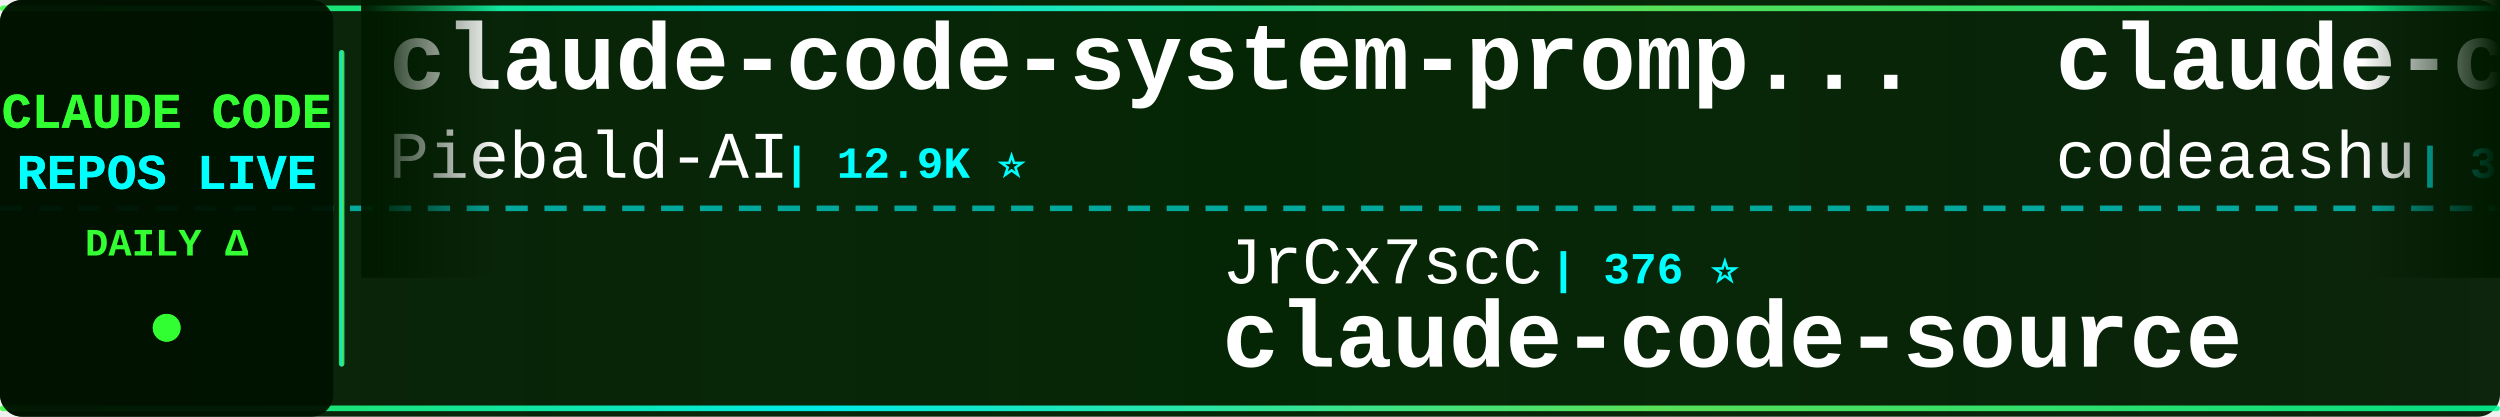
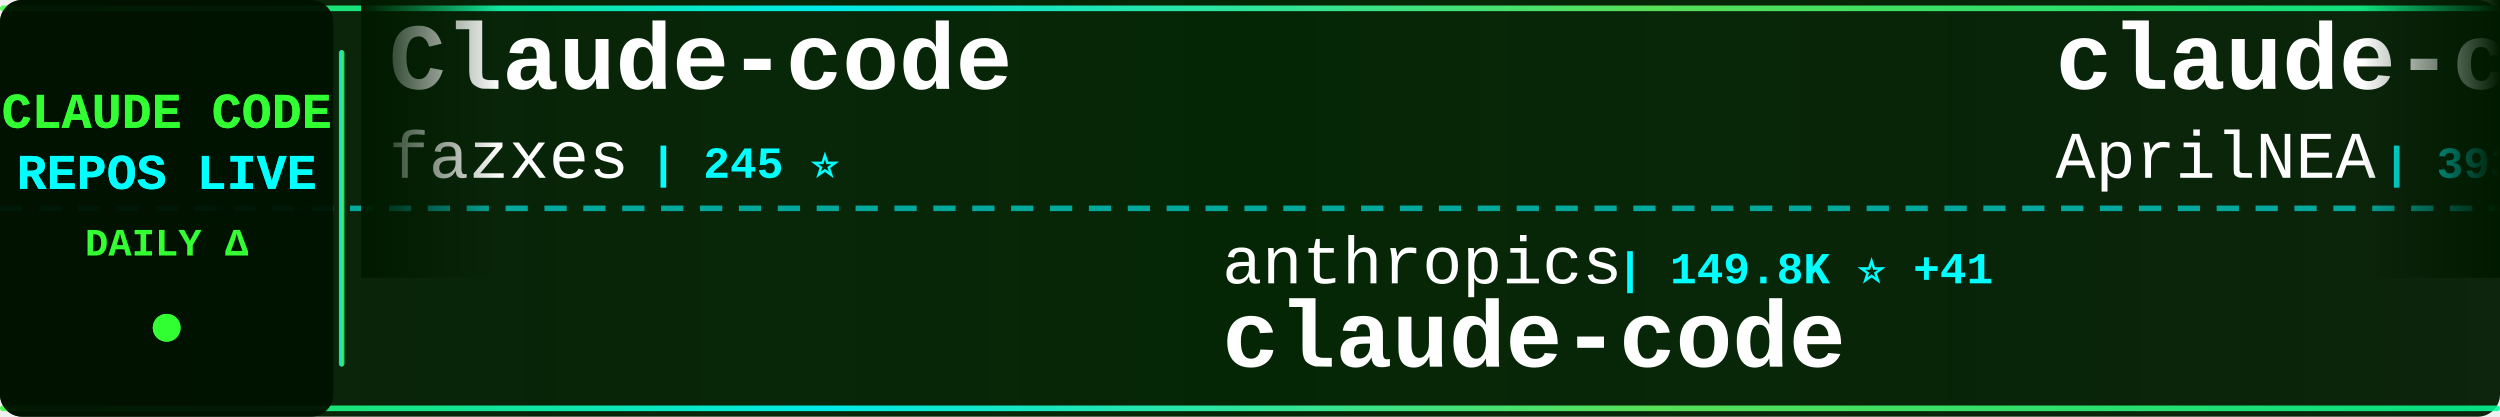
<svg xmlns="http://www.w3.org/2000/svg" width="900" height="150">
  <defs>
    <linearGradient id="tickerBg" x1="0%" y1="0%" x2="100%" y2="0%">
      <stop offset="0%" style="stop-color:#001a00;stop-opacity:0.95" />
      <stop offset="50%" style="stop-color:#002200;stop-opacity:0.98" />
      <stop offset="100%" style="stop-color:#001a00;stop-opacity:0.95" />
    </linearGradient>
    <linearGradient id="borderGrad" x1="0%" y1="0%" x2="100%" y2="0%">
      <stop offset="0%" style="stop-color:#33ff33;stop-opacity:0.85">
        <animate attributeName="stop-opacity" values="0.85;1;0.85" dur="2s" repeatCount="indefinite" />
      </stop>
      <stop offset="33%" style="stop-color:#00ffff;stop-opacity:0.9">
        <animate attributeName="stop-opacity" values="0.9;1;0.9" dur="2.2s" repeatCount="indefinite" />
      </stop>
      <stop offset="66%" style="stop-color:#66ff66;stop-opacity:0.85">
        <animate attributeName="stop-opacity" values="0.85;1;0.85" dur="1.8s" repeatCount="indefinite" />
      </stop>
      <stop offset="100%" style="stop-color:#00ff99;stop-opacity:0.85">
        <animate attributeName="stop-opacity" values="0.85;1;0.85" dur="2s" repeatCount="indefinite" />
      </stop>
    </linearGradient>
    <filter id="textGlow">
      <feGaussianBlur stdDeviation="0.1" result="coloredBlur" />
      <feMerge>
        <feMergeNode in="coloredBlur" />
        <feMergeNode in="SourceGraphic" />
      </feMerge>
    </filter>
    <filter id="metricGlow">
      <feGaussianBlur stdDeviation="0.2" result="coloredBlur" />
      <feMerge>
        <feMergeNode in="coloredBlur" />
        <feMergeNode in="SourceGraphic" />
      </feMerge>
    </filter>
    <linearGradient id="leftFade" x1="0%" y1="0%" x2="100%" y2="0%">
      <stop offset="0%" style="stop-color:#001a00;stop-opacity:1" />
      <stop offset="100%" style="stop-color:#001a00;stop-opacity:0" />
    </linearGradient>
    <linearGradient id="rightFade" x1="0%" y1="0%" x2="100%" y2="0%">
      <stop offset="0%" style="stop-color:#001a00;stop-opacity:0" />
      <stop offset="100%" style="stop-color:#001a00;stop-opacity:1" />
    </linearGradient>
  </defs>
  <rect width="900" height="150" fill="url(#tickerBg)" rx="8" />
  <rect x="0" y="2" width="900" height="2" fill="url(#borderGrad)" rx="1" />
  <rect x="0" y="146" width="900" height="2" fill="url(#borderGrad)" rx="1" />
  <line x1="0" y1="75" x2="900" y2="75" stroke="#00ffff" stroke-width="2" stroke-dasharray="8 6" opacity="0.6" />
  <rect x="0" y="0" width="120" height="150" fill="#001100" opacity="0.95" rx="8" />
  <text x="60" y="46" font-family="'Courier New', monospace" font-size="18" font-weight="bold" fill="#33ff33" text-anchor="middle" filter="url(#textGlow)">
    CLAUDE CODE
  </text>
  <text x="60" y="68" font-family="'Courier New', monospace" font-size="18" font-weight="bold" fill="#00ffff" text-anchor="middle" filter="url(#textGlow)">
    REPOS LIVE
  </text>
  <text x="60" y="92" font-family="'Courier New', monospace" font-size="14" font-weight="bold" fill="#33ff33" text-anchor="middle">
    DAILY Δ
  </text>
  <circle cx="60" cy="118" r="5" fill="#33ff33" filter="url(#metricGlow)">
    <animate attributeName="r" values="4;6;4" dur="1.5s" repeatCount="indefinite" />
    <animate attributeName="opacity" values="0.6;1;0.6" dur="1.5s" repeatCount="indefinite" />
  </circle>
  <rect x="122" y="18" width="2" height="114" fill="url(#borderGrad)" rx="1" />
  <clipPath id="tickerClip">
    <rect x="130" y="0" width="770" height="150" />
  </clipPath>
  <g clip-path="url(#tickerClip)">
    <g id="tickerItems">
      <animateTransform attributeName="transform" attributeType="XML" type="translate" from="0 0" to="-3000 0" dur="54s" repeatCount="indefinite" />
      <g transform="translate(0, 0)">
-         <text x="140" y="32" font-family="'Courier New', monospace" font-size="34" font-weight="bold" fill="#ffffff">claude-code-system-promp...</text>
-         <text x="140" y="64" font-family="'Courier New', monospace" font-size="24" font-weight="normal" fill="#ffffff" opacity="1.0">Piebald-AI</text>
-         <text x="282" y="64" font-family="'Courier New', monospace" font-size="16" font-weight="bold" fill="#00ffff"> | 12.9K ⭐</text>
+         <text x="140" y="32" font-family="'Courier New', monospace" font-size="34" font-weight="bold" fill="#ffffff">Claude-code</text>
+         <text x="140" y="64" font-family="'Courier New', monospace" font-size="24" font-weight="normal" fill="#ffffff" opacity="1.0">fazxes</text>
+         <text x="234" y="64" font-family="'Courier New', monospace" font-size="16" font-weight="bold" fill="#00ffff"> | 245 ⭐</text>
      </g>
      <g transform="translate(300, 0)">
-         <text x="140" y="102" font-family="'Courier New', monospace" font-size="24" font-weight="normal" fill="#ffffff" opacity="1.0">JrCx7scC</text>
-         <text x="258" y="102" font-family="'Courier New', monospace" font-size="16" font-weight="bold" fill="#00ffff"> | 376 ⭐</text>
-         <text x="140" y="132" font-family="'Courier New', monospace" font-size="34" font-weight="bold" fill="#ffffff">claude-code-source</text>
+         <text x="140" y="102" font-family="'Courier New', monospace" font-size="24" font-weight="normal" fill="#ffffff" opacity="1.0">anthropics</text>
+         <text x="282" y="102" font-family="'Courier New', monospace" font-size="16" font-weight="bold" fill="#00ffff"> | 149.8K ⭐ +41</text>
+         <text x="140" y="132" font-family="'Courier New', monospace" font-size="34" font-weight="bold" fill="#ffffff">claude-code</text>
      </g>
      <g transform="translate(600, 0)">
-         <text x="140" y="32" font-family="'Courier New', monospace" font-size="34" font-weight="bold" fill="#ffffff">claude-code</text>
-         <text x="140" y="64" font-family="'Courier New', monospace" font-size="24" font-weight="normal" fill="#ffffff" opacity="1.0">codeaashu</text>
-         <text x="270" y="64" font-family="'Courier New', monospace" font-size="16" font-weight="bold" fill="#00ffff"> | 3.4K ⭐</text>
+         <text x="140" y="32" font-family="'Courier New', monospace" font-size="34" font-weight="bold" fill="#ffffff">claude-code-source</text>
+         <text x="140" y="64" font-family="'Courier New', monospace" font-size="24" font-weight="normal" fill="#ffffff" opacity="1.0">AprilNEA</text>
+         <text x="258" y="64" font-family="'Courier New', monospace" font-size="16" font-weight="bold" fill="#00ffff"> | 393 ⭐</text>
      </g>
      <g transform="translate(900, 0)">
-         <text x="140" y="102" font-family="'Courier New', monospace" font-size="24" font-weight="normal" fill="#ffffff" opacity="1.0">digitalsamba</text>
-         <text x="306" y="102" font-family="'Courier New', monospace" font-size="16" font-weight="bold" fill="#00ffff"> | 2.2K ⭐ +2</text>
-         <text x="140" y="132" font-family="'Courier New', monospace" font-size="34" font-weight="bold" fill="#ffffff">claude-code-video-toolki...</text>
+         <text x="140" y="102" font-family="'Courier New', monospace" font-size="24" font-weight="normal" fill="#ffffff" opacity="1.0">VoltAgent</text>
+         <text x="270" y="102" font-family="'Courier New', monospace" font-size="16" font-weight="bold" fill="#00ffff"> | 25.6K ⭐ +4</text>
+         <text x="140" y="132" font-family="'Courier New', monospace" font-size="34" font-weight="bold" fill="#ffffff">awesome-claude-code-suba...</text>
      </g>
      <g transform="translate(1200, 0)">
-         <text x="140" y="32" font-family="'Courier New', monospace" font-size="34" font-weight="bold" fill="#ffffff">ECC</text>
-         <text x="140" y="64" font-family="'Courier New', monospace" font-size="24" font-weight="normal" fill="#ffffff" opacity="1.0">affaan-m</text>
-         <text x="258" y="64" font-family="'Courier New', monospace" font-size="16" font-weight="bold" fill="#00ffff"> | 275.4K ⭐ +187</text>
+         <text x="140" y="32" font-family="'Courier New', monospace" font-size="34" font-weight="bold" fill="#ffffff">claude-code-video-toolki...</text>
+         <text x="140" y="64" font-family="'Courier New', monospace" font-size="24" font-weight="normal" fill="#ffffff" opacity="1.0">digitalsamba</text>
+         <text x="306" y="64" font-family="'Courier New', monospace" font-size="16" font-weight="bold" fill="#00ffff"> | 2.2K ⭐ +3</text>
      </g>
      <g transform="translate(1500, 0)">
-         <text x="140" y="102" font-family="'Courier New', monospace" font-size="24" font-weight="normal" fill="#ffffff" opacity="1.0">edmund-io</text>
-         <text x="270" y="102" font-family="'Courier New', monospace" font-size="16" font-weight="bold" fill="#00ffff"> | 1.5K ⭐ +1</text>
-         <text x="140" y="132" font-family="'Courier New', monospace" font-size="34" font-weight="bold" fill="#ffffff">edmunds-claude-code</text>
+         <text x="140" y="102" font-family="'Courier New', monospace" font-size="24" font-weight="normal" fill="#ffffff" opacity="1.0">zstmfhy</text>
+         <text x="246" y="102" font-family="'Courier New', monospace" font-size="16" font-weight="bold" fill="#00ffff"> | 188 ⭐</text>
+         <text x="140" y="132" font-family="'Courier New', monospace" font-size="34" font-weight="bold" fill="#ffffff">Claude-code</text>
      </g>
      <g transform="translate(1800, 0)">
-         <text x="140" y="32" font-family="'Courier New', monospace" font-size="34" font-weight="bold" fill="#ffffff">claude-code-proxy</text>
-         <text x="140" y="64" font-family="'Courier New', monospace" font-size="24" font-weight="normal" fill="#ffffff" opacity="1.0">fuergaosi233</text>
-         <text x="306" y="64" font-family="'Courier New', monospace" font-size="16" font-weight="bold" fill="#00ffff"> | 2.8K ⭐ +2</text>
+         <text x="140" y="32" font-family="'Courier New', monospace" font-size="34" font-weight="bold" fill="#ffffff">Claude-Code</text>
+         <text x="140" y="64" font-family="'Courier New', monospace" font-size="24" font-weight="normal" fill="#ffffff" opacity="1.0">KPR111</text>
+         <text x="234" y="64" font-family="'Courier New', monospace" font-size="16" font-weight="bold" fill="#00ffff"> | 18 ⭐</text>
      </g>
      <g transform="translate(2100, 0)">
-         <text x="140" y="102" font-family="'Courier New', monospace" font-size="24" font-weight="normal" fill="#ffffff" opacity="1.0">alex000kim</text>
-         <text x="282" y="102" font-family="'Courier New', monospace" font-size="16" font-weight="bold" fill="#00ffff"> | 236 ⭐</text>
+         <text x="140" y="102" font-family="'Courier New', monospace" font-size="24" font-weight="normal" fill="#ffffff" opacity="1.0">xu-xiang</text>
+         <text x="258" y="102" font-family="'Courier New', monospace" font-size="16" font-weight="bold" fill="#00ffff"> | 2.0K ⭐ -1</text>
+         <text x="140" y="132" font-family="'Courier New', monospace" font-size="34" font-weight="bold" fill="#ffffff">everything-claude-code-z...</text>
+       </g>
+       <g transform="translate(2400, 0)">
+         <text x="140" y="32" font-family="'Courier New', monospace" font-size="34" font-weight="bold" fill="#ffffff">claude-code</text>
+         <text x="140" y="64" font-family="'Courier New', monospace" font-size="24" font-weight="normal" fill="#ffffff" opacity="1.0">xorespesp</text>
+         <text x="270" y="64" font-family="'Courier New', monospace" font-size="16" font-weight="bold" fill="#00ffff"> | 232 ⭐</text>
+       </g>
+       <g transform="translate(2700, 0)">
+         <text x="140" y="102" font-family="'Courier New', monospace" font-size="24" font-weight="normal" fill="#ffffff" opacity="1.0">pedrohcgs</text>
+         <text x="270" y="102" font-family="'Courier New', monospace" font-size="16" font-weight="bold" fill="#00ffff"> | 1.7K ⭐ +3</text>
+         <text x="140" y="132" font-family="'Courier New', monospace" font-size="34" font-weight="bold" fill="#ffffff">claude-code-my-workflow</text>
+       </g>
+       <g transform="translate(3000, 0)">
+         <text x="140" y="32" font-family="'Courier New', monospace" font-size="34" font-weight="bold" fill="#ffffff">Claude-code</text>
+         <text x="140" y="64" font-family="'Courier New', monospace" font-size="24" font-weight="normal" fill="#ffffff" opacity="1.0">fazxes</text>
+         <text x="234" y="64" font-family="'Courier New', monospace" font-size="16" font-weight="bold" fill="#00ffff"> | 245 ⭐</text>
+       </g>
+       <g transform="translate(3300, 0)">
+         <text x="140" y="102" font-family="'Courier New', monospace" font-size="24" font-weight="normal" fill="#ffffff" opacity="1.0">anthropics</text>
+         <text x="282" y="102" font-family="'Courier New', monospace" font-size="16" font-weight="bold" fill="#00ffff"> | 149.8K ⭐ +41</text>
        <text x="140" y="132" font-family="'Courier New', monospace" font-size="34" font-weight="bold" fill="#ffffff">claude-code</text>
      </g>
-       <g transform="translate(2400, 0)">
-         <text x="140" y="32" font-family="'Courier New', monospace" font-size="34" font-weight="bold" fill="#ffffff">claude-code-rust</text>
-         <text x="140" y="64" font-family="'Courier New', monospace" font-size="24" font-weight="normal" fill="#ffffff" opacity="1.0">lorryjovens-hub</text>
-         <text x="342" y="64" font-family="'Courier New', monospace" font-size="16" font-weight="bold" fill="#00ffff"> | 1.7K ⭐</text>
-       </g>
-       <g transform="translate(2700, 0)">
-         <text x="140" y="102" font-family="'Courier New', monospace" font-size="24" font-weight="normal" fill="#ffffff" opacity="1.0">wanshuiyin</text>
-         <text x="282" y="102" font-family="'Courier New', monospace" font-size="16" font-weight="bold" fill="#00ffff"> | 17.1K ⭐ +3</text>
-         <text x="140" y="132" font-family="'Courier New', monospace" font-size="34" font-weight="bold" fill="#ffffff">Auto-claude-code-researc...</text>
-       </g>
-       <g transform="translate(3000, 0)">
-         <text x="140" y="32" font-family="'Courier New', monospace" font-size="34" font-weight="bold" fill="#ffffff">claude-code-system-promp...</text>
-         <text x="140" y="64" font-family="'Courier New', monospace" font-size="24" font-weight="normal" fill="#ffffff" opacity="1.0">Piebald-AI</text>
-         <text x="282" y="64" font-family="'Courier New', monospace" font-size="16" font-weight="bold" fill="#00ffff"> | 12.9K ⭐</text>
-       </g>
-       <g transform="translate(3300, 0)">
-         <text x="140" y="102" font-family="'Courier New', monospace" font-size="24" font-weight="normal" fill="#ffffff" opacity="1.0">JrCx7scC</text>
-         <text x="258" y="102" font-family="'Courier New', monospace" font-size="16" font-weight="bold" fill="#00ffff"> | 376 ⭐</text>
-         <text x="140" y="132" font-family="'Courier New', monospace" font-size="34" font-weight="bold" fill="#ffffff">claude-code-source</text>
-       </g>
      <g transform="translate(3600, 0)">
-         <text x="140" y="32" font-family="'Courier New', monospace" font-size="34" font-weight="bold" fill="#ffffff">claude-code</text>
-         <text x="140" y="64" font-family="'Courier New', monospace" font-size="24" font-weight="normal" fill="#ffffff" opacity="1.0">codeaashu</text>
-         <text x="270" y="64" font-family="'Courier New', monospace" font-size="16" font-weight="bold" fill="#00ffff"> | 3.4K ⭐</text>
+         <text x="140" y="32" font-family="'Courier New', monospace" font-size="34" font-weight="bold" fill="#ffffff">claude-code-source</text>
+         <text x="140" y="64" font-family="'Courier New', monospace" font-size="24" font-weight="normal" fill="#ffffff" opacity="1.0">AprilNEA</text>
+         <text x="258" y="64" font-family="'Courier New', monospace" font-size="16" font-weight="bold" fill="#00ffff"> | 393 ⭐</text>
      </g>
      <g transform="translate(3900, 0)">
-         <text x="140" y="102" font-family="'Courier New', monospace" font-size="24" font-weight="normal" fill="#ffffff" opacity="1.0">digitalsamba</text>
-         <text x="306" y="102" font-family="'Courier New', monospace" font-size="16" font-weight="bold" fill="#00ffff"> | 2.2K ⭐ +2</text>
-         <text x="140" y="132" font-family="'Courier New', monospace" font-size="34" font-weight="bold" fill="#ffffff">claude-code-video-toolki...</text>
+         <text x="140" y="102" font-family="'Courier New', monospace" font-size="24" font-weight="normal" fill="#ffffff" opacity="1.0">VoltAgent</text>
+         <text x="270" y="102" font-family="'Courier New', monospace" font-size="16" font-weight="bold" fill="#00ffff"> | 25.6K ⭐ +4</text>
+         <text x="140" y="132" font-family="'Courier New', monospace" font-size="34" font-weight="bold" fill="#ffffff">awesome-claude-code-suba...</text>
      </g>
    </g>
  </g>
  <rect x="130" y="0" width="50" height="100" fill="url(#leftFade)" />
  <rect x="850" y="0" width="50" height="100" fill="url(#rightFade)" />
</svg>
